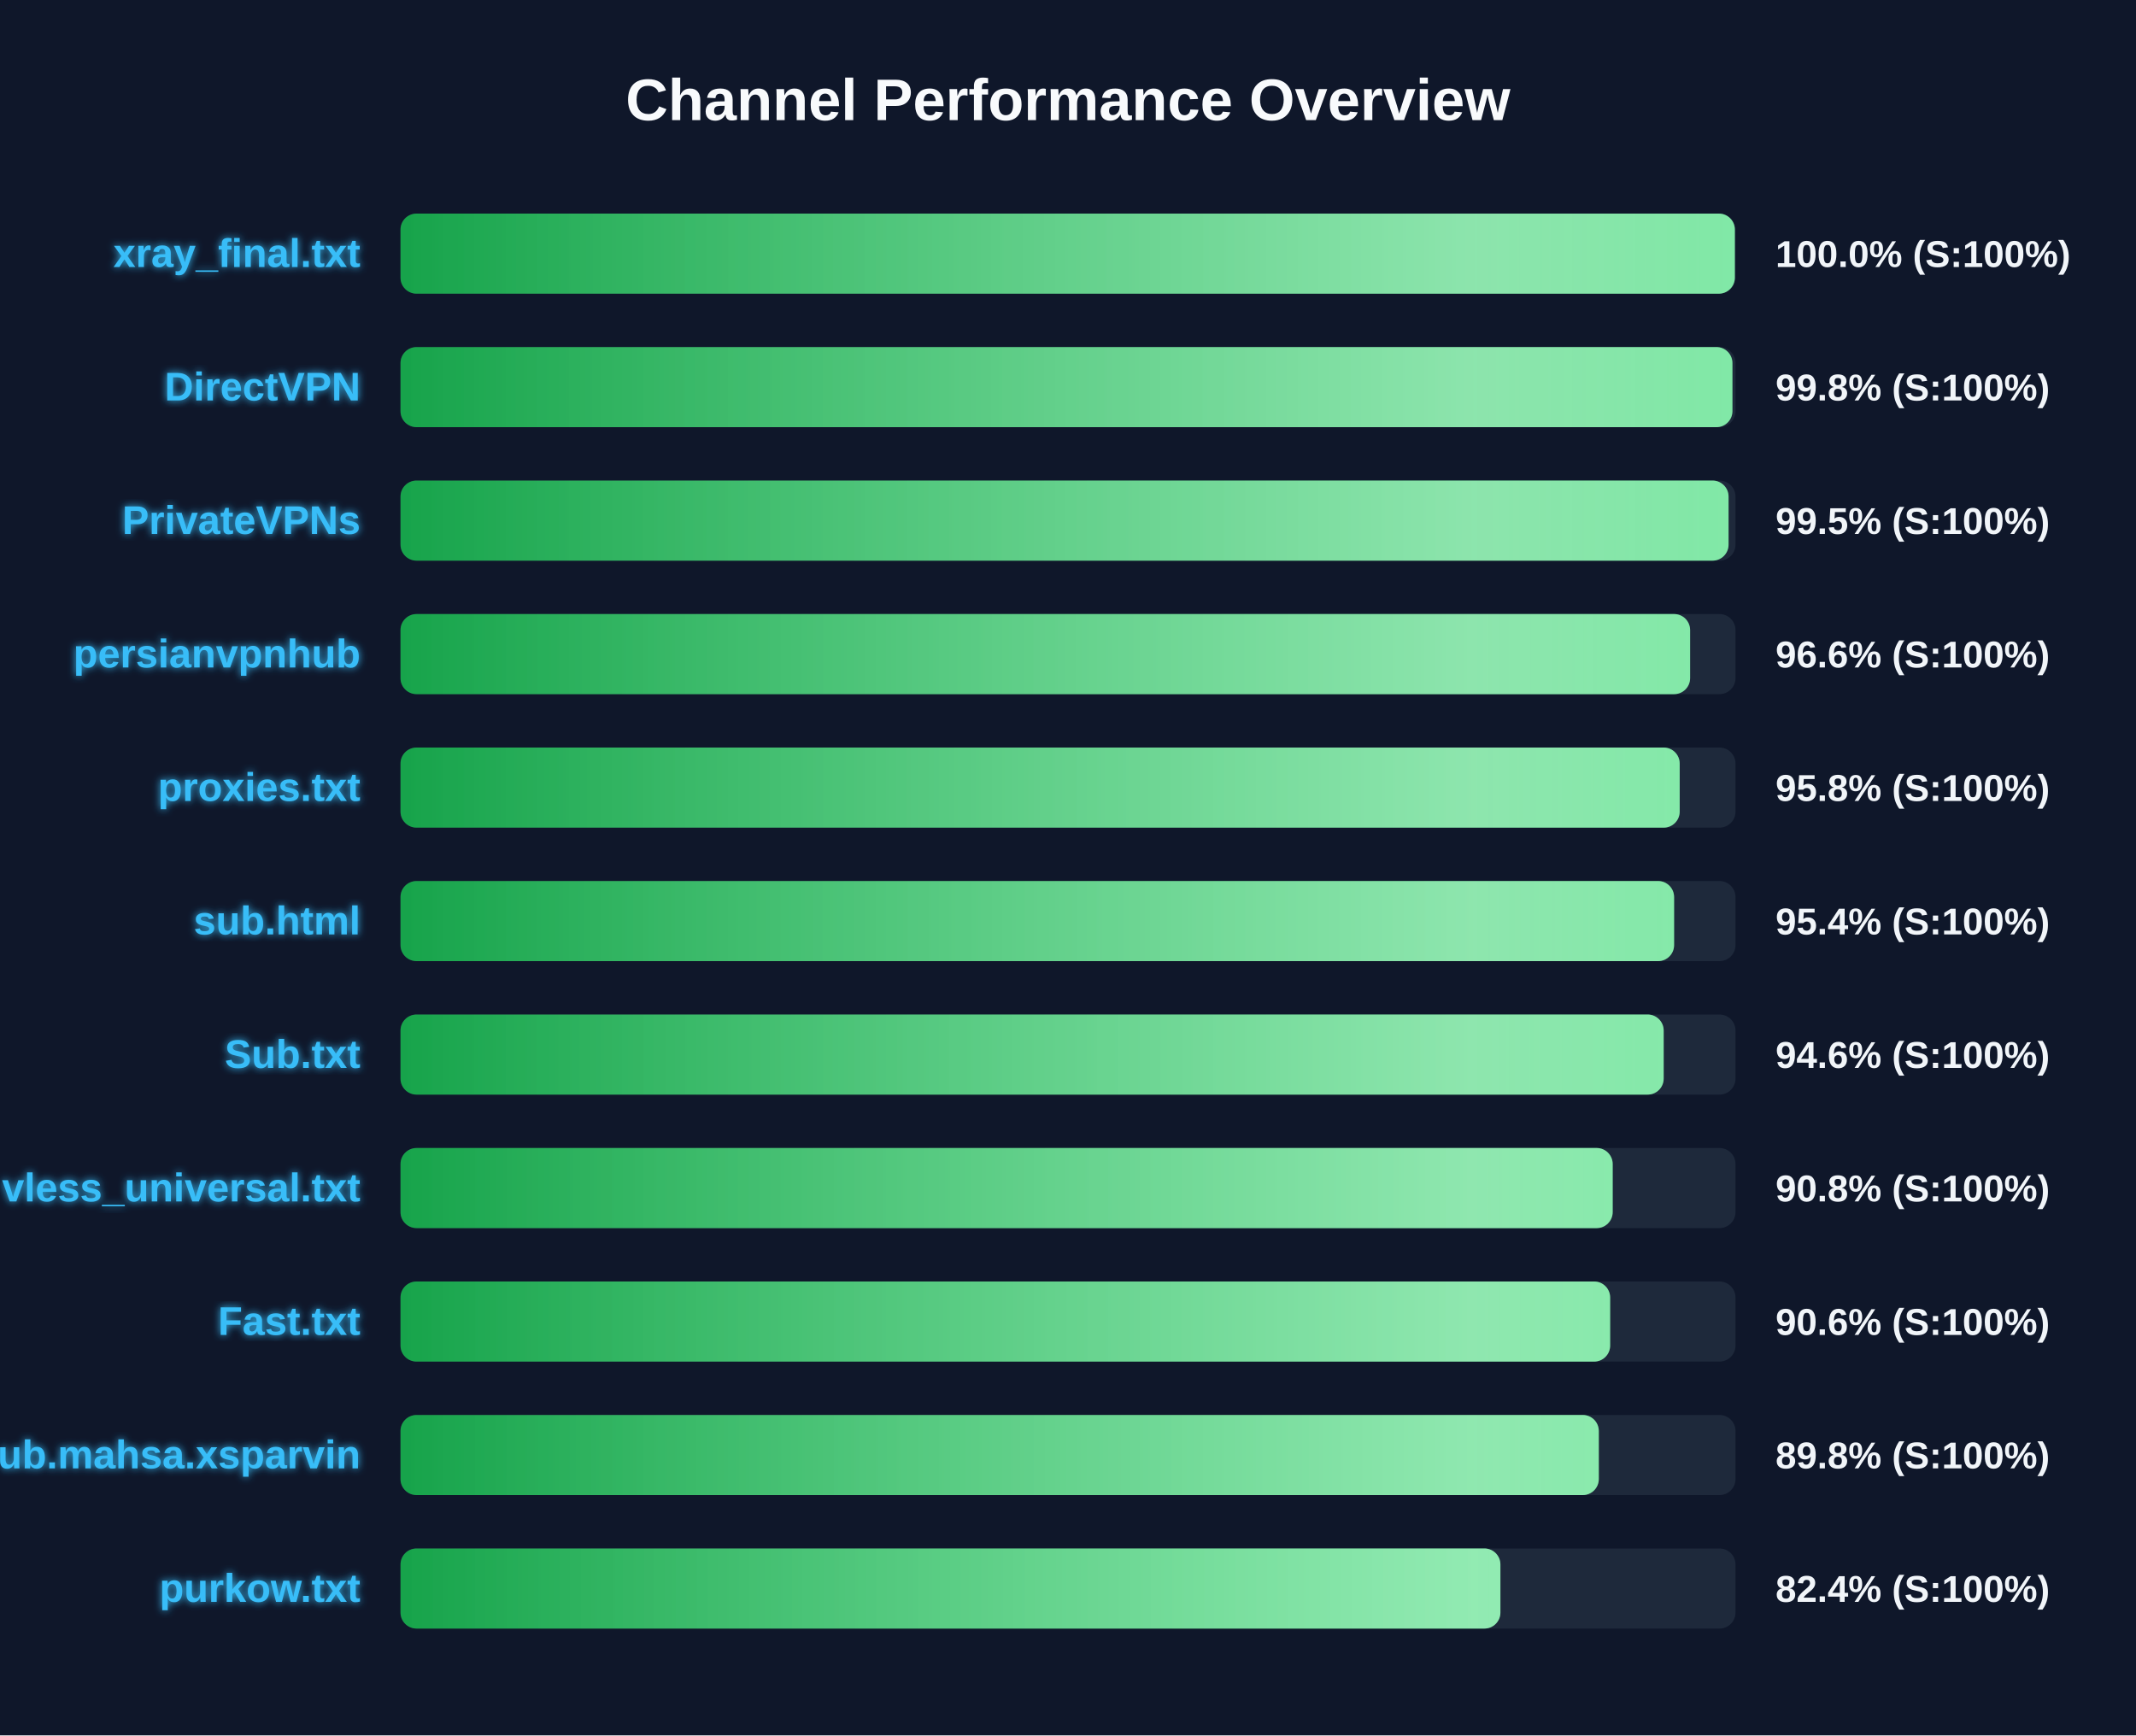
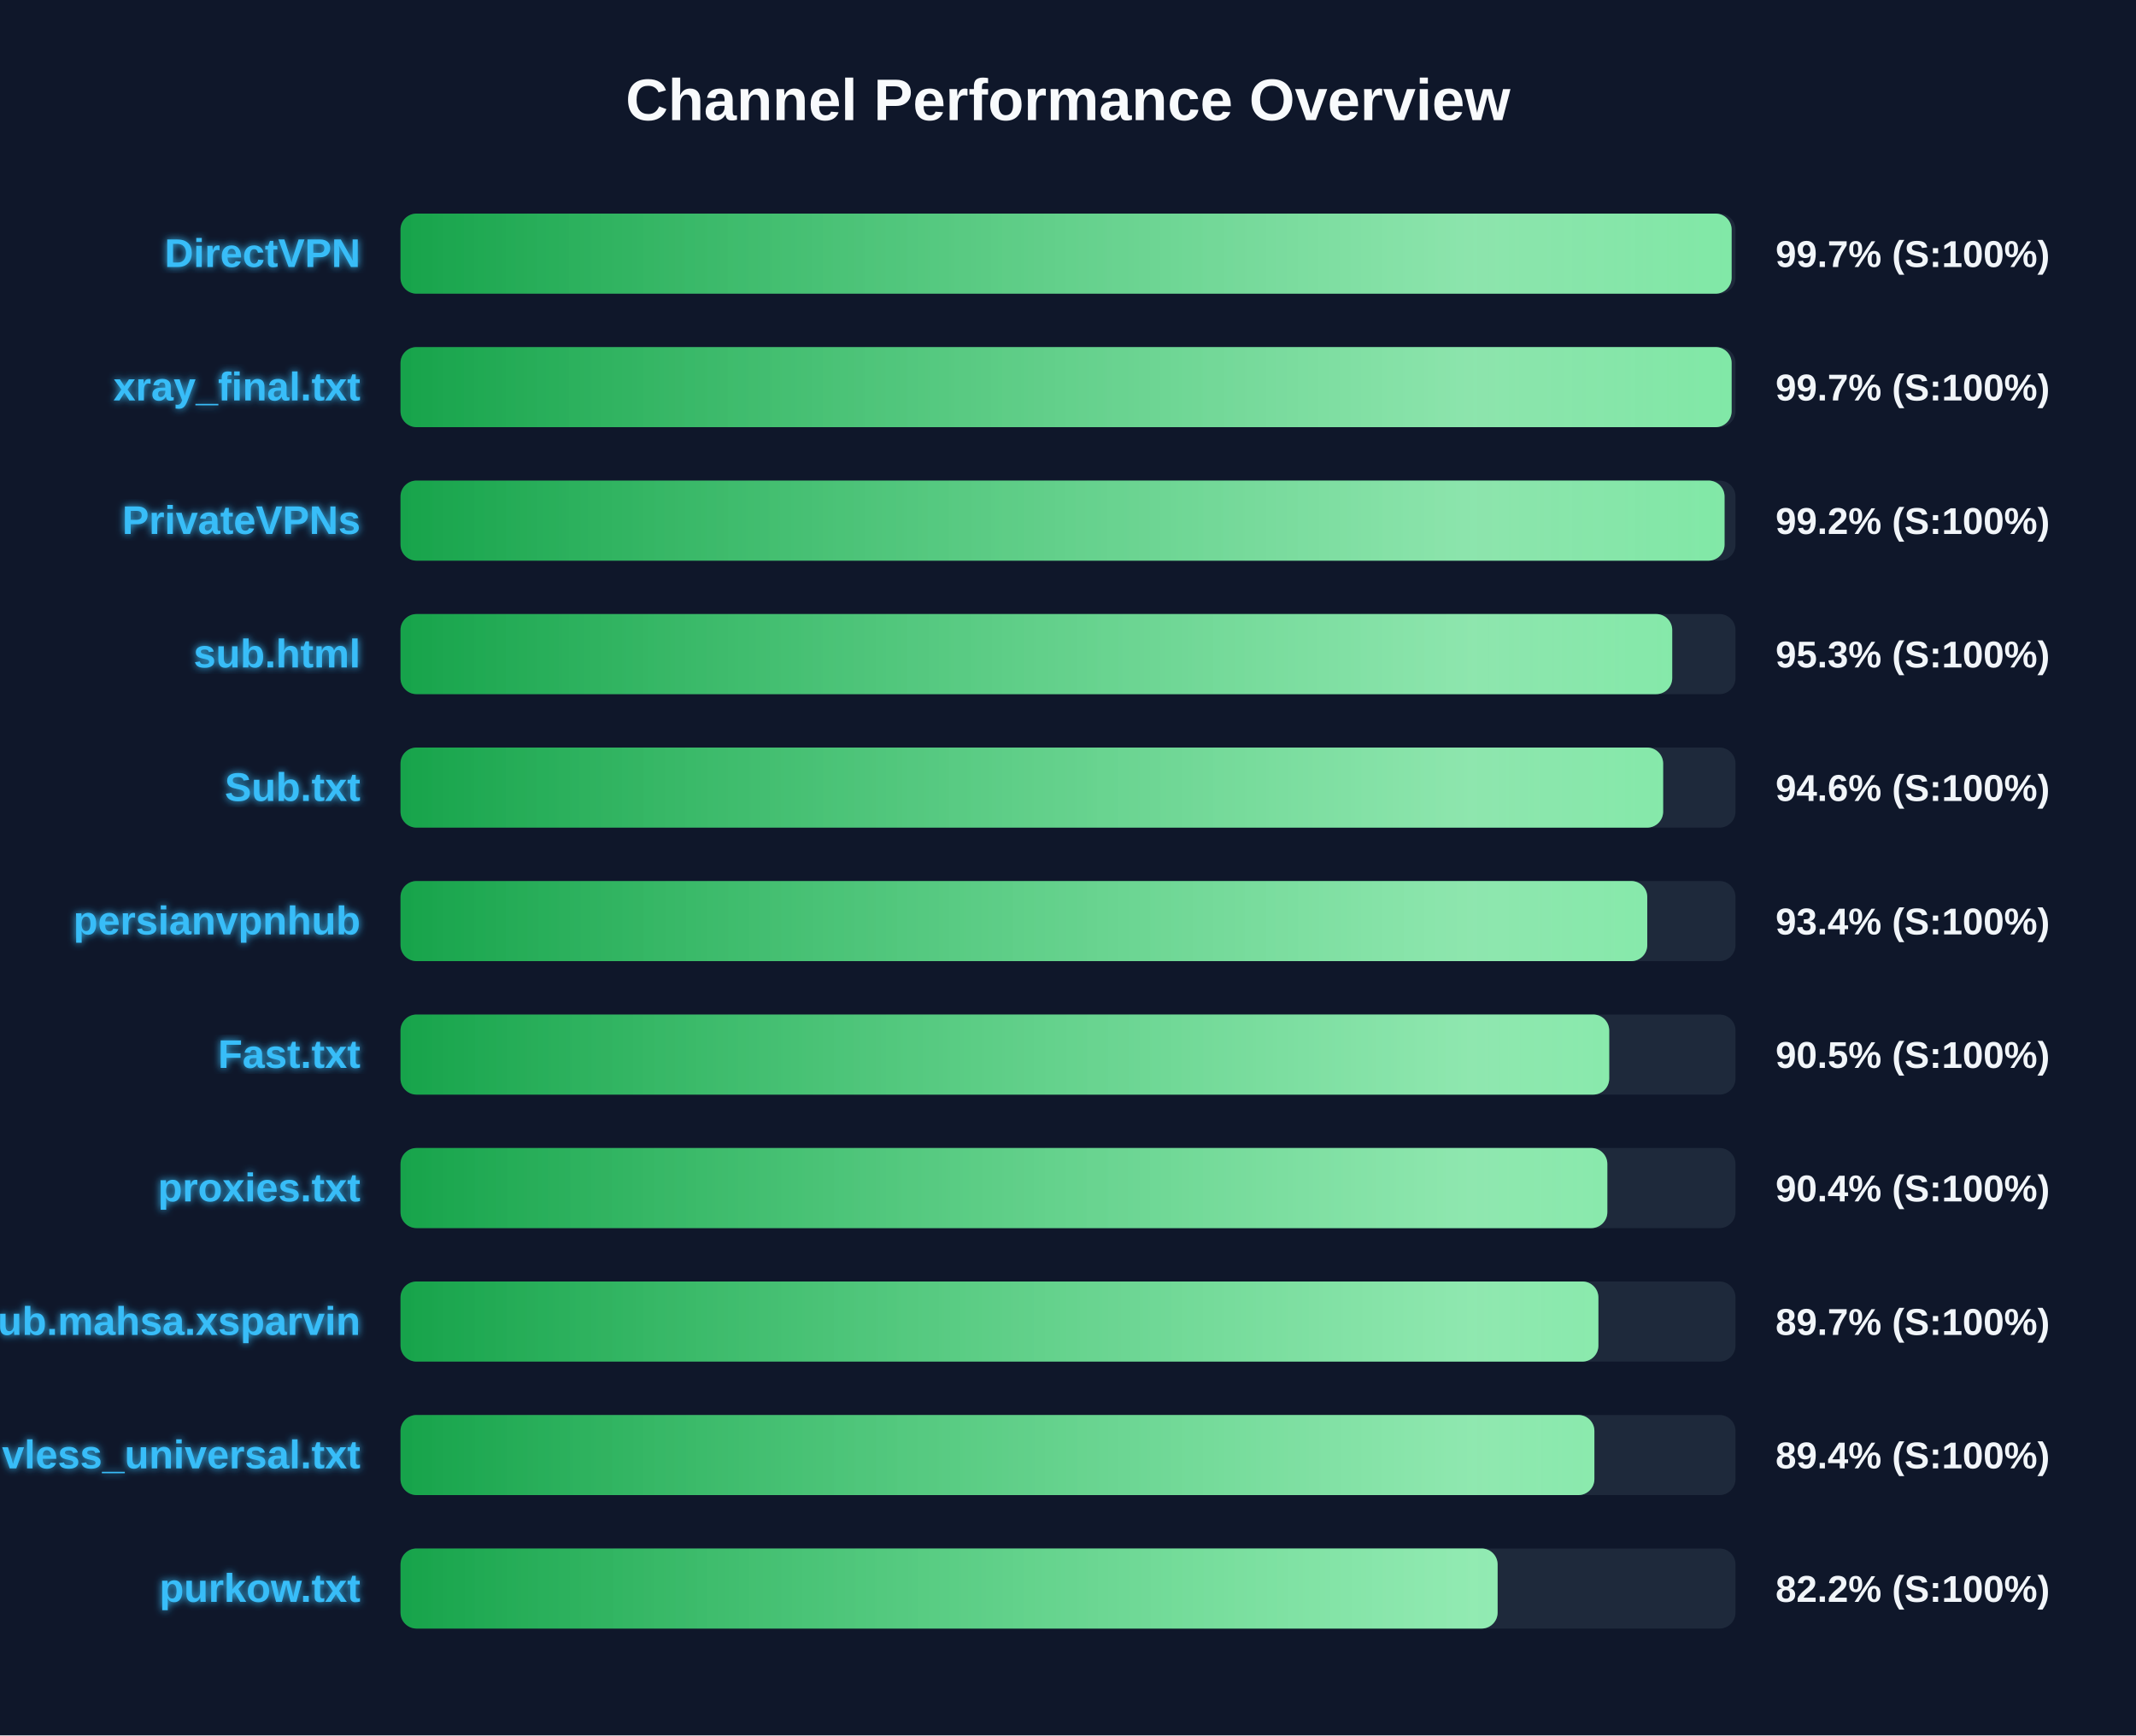
<svg xmlns="http://www.w3.org/2000/svg" width="800" height="650" version="1.1">
  <defs>
    <linearGradient id="grad-green" x1="0%" y1="0%" x2="100%" y2="0%">
      <stop offset="0%" stop-color="#16a34a" />
      <stop offset="100%" stop-color="#4ade80" />
    </linearGradient>
    <linearGradient id="grad-yellow" x1="0%" y1="0%" x2="100%" y2="0%">
      <stop offset="0%" stop-color="#ca8a04" />
      <stop offset="100%" stop-color="#fde047" />
    </linearGradient>
    <linearGradient id="grad-red" x1="0%" y1="0%" x2="100%" y2="0%">
      <stop offset="0%" stop-color="#dc2626" />
      <stop offset="100%" stop-color="#f87171" />
    </linearGradient>
    <linearGradient id="shimmer" x1="0%" y1="0%" x2="100%" y2="0%">
      <stop offset="0%" stop-color="rgba(255,255,255,0)" />
      <stop offset="50%" stop-color="rgba(255,255,255,0.4)" />
      <stop offset="100%" stop-color="rgba(255,255,255,0)" />
    </linearGradient>
    <filter id="glow" x="-20%" y="-20%" width="140%" height="140%">
      <feGaussianBlur stdDeviation="1.5" result="blur" />
      <feComposite in="SourceGraphic" in2="blur" operator="over" />
    </filter>
  </defs>
  <style>
        .bg-rect { fill: #0f172a; }
        .title { font: bold 22px 'Segoe UI', Arial, sans-serif; fill: #f8fafc; }
        .row { font: bold 15px 'Segoe UI', Arial, sans-serif; fill: #38bdf8; filter: url(#glow); }
        .score { font: bold 14px 'Segoe UI', Arial, sans-serif; fill: #f1f5f9; }
        @keyframes shimmer-anim {
            0% { transform: translateX(-100%); }
            100% { transform: translateX(200%); }
        }
        .shimmer-rect {
            animation: shimmer-anim 2.5s infinite linear;
        }
    </style>
  <rect width="100%" height="100%" class="bg-rect" />
  <text x="400" y="45" text-anchor="middle" class="title">Channel Performance Overview</text>
  <rect x="150" y="80" width="500" height="30" fill="#1e293b" rx="6" />
  <clipPath id="clip-0">
-     <rect x="150" y="80" width="499.75" height="30" rx="6" />
+     <rect x="150" y="80" width="498.55" height="30" rx="6" />
  </clipPath>
-   <rect x="150" y="80" width="499.75" height="30" fill="url(#grad-green)" rx="6" />
+   <rect x="150" y="80" width="498.55" height="30" fill="url(#grad-green)" rx="6" />
  <g clip-path="url(#clip-0)">
    <rect x="150" y="80" width="100%" height="30" fill="url(#shimmer)" class="shimmer-rect" />
  </g>
-   <text x="135" y="100" text-anchor="end" class="row">xray_final.txt</text>
-   <text x="665" y="100" text-anchor="start" class="score">100.0% (S:100%)</text>
+   <text x="135" y="100" text-anchor="end" class="row">DirectVPN</text>
+   <text x="665" y="100" text-anchor="start" class="score">99.7% (S:100%)</text>
  <rect x="150" y="130" width="500" height="30" fill="#1e293b" rx="6" />
  <clipPath id="clip-1">
-     <rect x="150" y="130" width="498.85" height="30" rx="6" />
+     <rect x="150" y="130" width="498.55" height="30" rx="6" />
  </clipPath>
-   <rect x="150" y="130" width="498.85" height="30" fill="url(#grad-green)" rx="6" />
+   <rect x="150" y="130" width="498.55" height="30" fill="url(#grad-green)" rx="6" />
  <g clip-path="url(#clip-1)">
    <rect x="150" y="130" width="100%" height="30" fill="url(#shimmer)" class="shimmer-rect" />
  </g>
-   <text x="135" y="150" text-anchor="end" class="row">DirectVPN</text>
-   <text x="665" y="150" text-anchor="start" class="score">99.8% (S:100%)</text>
+   <text x="135" y="150" text-anchor="end" class="row">xray_final.txt</text>
+   <text x="665" y="150" text-anchor="start" class="score">99.7% (S:100%)</text>
  <rect x="150" y="180" width="500" height="30" fill="#1e293b" rx="6" />
  <clipPath id="clip-2">
-     <rect x="150" y="180" width="497.4" height="30" rx="6" />
+     <rect x="150" y="180" width="495.9" height="30" rx="6" />
  </clipPath>
-   <rect x="150" y="180" width="497.4" height="30" fill="url(#grad-green)" rx="6" />
+   <rect x="150" y="180" width="495.9" height="30" fill="url(#grad-green)" rx="6" />
  <g clip-path="url(#clip-2)">
    <rect x="150" y="180" width="100%" height="30" fill="url(#shimmer)" class="shimmer-rect" />
  </g>
  <text x="135" y="200" text-anchor="end" class="row">PrivateVPNs</text>
-   <text x="665" y="200" text-anchor="start" class="score">99.5% (S:100%)</text>
+   <text x="665" y="200" text-anchor="start" class="score">99.2% (S:100%)</text>
  <rect x="150" y="230" width="500" height="30" fill="#1e293b" rx="6" />
  <clipPath id="clip-3">
-     <rect x="150" y="230" width="483.0" height="30" rx="6" />
+     <rect x="150" y="230" width="476.3" height="30" rx="6" />
  </clipPath>
-   <rect x="150" y="230" width="483.0" height="30" fill="url(#grad-green)" rx="6" />
+   <rect x="150" y="230" width="476.3" height="30" fill="url(#grad-green)" rx="6" />
  <g clip-path="url(#clip-3)">
    <rect x="150" y="230" width="100%" height="30" fill="url(#shimmer)" class="shimmer-rect" />
  </g>
-   <text x="135" y="250" text-anchor="end" class="row">persianvpnhub</text>
-   <text x="665" y="250" text-anchor="start" class="score">96.6% (S:100%)</text>
+   <text x="135" y="250" text-anchor="end" class="row">sub.html</text>
+   <text x="665" y="250" text-anchor="start" class="score">95.3% (S:100%)</text>
  <rect x="150" y="280" width="500" height="30" fill="#1e293b" rx="6" />
  <clipPath id="clip-4">
-     <rect x="150" y="280" width="479.1" height="30" rx="6" />
+     <rect x="150" y="280" width="472.9" height="30" rx="6" />
  </clipPath>
-   <rect x="150" y="280" width="479.1" height="30" fill="url(#grad-green)" rx="6" />
+   <rect x="150" y="280" width="472.9" height="30" fill="url(#grad-green)" rx="6" />
  <g clip-path="url(#clip-4)">
    <rect x="150" y="280" width="100%" height="30" fill="url(#shimmer)" class="shimmer-rect" />
  </g>
-   <text x="135" y="300" text-anchor="end" class="row">proxies.txt</text>
-   <text x="665" y="300" text-anchor="start" class="score">95.8% (S:100%)</text>
+   <text x="135" y="300" text-anchor="end" class="row">Sub.txt</text>
+   <text x="665" y="300" text-anchor="start" class="score">94.6% (S:100%)</text>
  <rect x="150" y="330" width="500" height="30" fill="#1e293b" rx="6" />
  <clipPath id="clip-5">
-     <rect x="150" y="330" width="477.0" height="30" rx="6" />
+     <rect x="150" y="330" width="466.95" height="30" rx="6" />
  </clipPath>
-   <rect x="150" y="330" width="477.0" height="30" fill="url(#grad-green)" rx="6" />
+   <rect x="150" y="330" width="466.95" height="30" fill="url(#grad-green)" rx="6" />
  <g clip-path="url(#clip-5)">
    <rect x="150" y="330" width="100%" height="30" fill="url(#shimmer)" class="shimmer-rect" />
  </g>
-   <text x="135" y="350" text-anchor="end" class="row">sub.html</text>
-   <text x="665" y="350" text-anchor="start" class="score">95.4% (S:100%)</text>
+   <text x="135" y="350" text-anchor="end" class="row">persianvpnhub</text>
+   <text x="665" y="350" text-anchor="start" class="score">93.4% (S:100%)</text>
  <rect x="150" y="380" width="500" height="30" fill="#1e293b" rx="6" />
  <clipPath id="clip-6">
-     <rect x="150" y="380" width="473.1" height="30" rx="6" />
+     <rect x="150" y="380" width="452.7" height="30" rx="6" />
  </clipPath>
-   <rect x="150" y="380" width="473.1" height="30" fill="url(#grad-green)" rx="6" />
+   <rect x="150" y="380" width="452.7" height="30" fill="url(#grad-green)" rx="6" />
  <g clip-path="url(#clip-6)">
    <rect x="150" y="380" width="100%" height="30" fill="url(#shimmer)" class="shimmer-rect" />
  </g>
-   <text x="135" y="400" text-anchor="end" class="row">Sub.txt</text>
-   <text x="665" y="400" text-anchor="start" class="score">94.6% (S:100%)</text>
+   <text x="135" y="400" text-anchor="end" class="row">Fast.txt</text>
+   <text x="665" y="400" text-anchor="start" class="score">90.5% (S:100%)</text>
  <rect x="150" y="430" width="500" height="30" fill="#1e293b" rx="6" />
  <clipPath id="clip-7">
-     <rect x="150" y="430" width="454.0" height="30" rx="6" />
+     <rect x="150" y="430" width="452.0" height="30" rx="6" />
  </clipPath>
-   <rect x="150" y="430" width="454.0" height="30" fill="url(#grad-green)" rx="6" />
+   <rect x="150" y="430" width="452.0" height="30" fill="url(#grad-green)" rx="6" />
  <g clip-path="url(#clip-7)">
    <rect x="150" y="430" width="100%" height="30" fill="url(#shimmer)" class="shimmer-rect" />
  </g>
-   <text x="135" y="450" text-anchor="end" class="row">vless_universal.txt</text>
-   <text x="665" y="450" text-anchor="start" class="score">90.8% (S:100%)</text>
+   <text x="135" y="450" text-anchor="end" class="row">proxies.txt</text>
+   <text x="665" y="450" text-anchor="start" class="score">90.4% (S:100%)</text>
  <rect x="150" y="480" width="500" height="30" fill="#1e293b" rx="6" />
  <clipPath id="clip-8">
-     <rect x="150" y="480" width="453.05" height="30" rx="6" />
+     <rect x="150" y="480" width="448.65" height="30" rx="6" />
  </clipPath>
-   <rect x="150" y="480" width="453.05" height="30" fill="url(#grad-green)" rx="6" />
+   <rect x="150" y="480" width="448.65" height="30" fill="url(#grad-green)" rx="6" />
  <g clip-path="url(#clip-8)">
    <rect x="150" y="480" width="100%" height="30" fill="url(#shimmer)" class="shimmer-rect" />
  </g>
-   <text x="135" y="500" text-anchor="end" class="row">Fast.txt</text>
-   <text x="665" y="500" text-anchor="start" class="score">90.6% (S:100%)</text>
+   <text x="135" y="500" text-anchor="end" class="row">Sub.mahsa.xsparvin</text>
+   <text x="665" y="500" text-anchor="start" class="score">89.7% (S:100%)</text>
  <rect x="150" y="530" width="500" height="30" fill="#1e293b" rx="6" />
  <clipPath id="clip-9">
-     <rect x="150" y="530" width="448.8" height="30" rx="6" />
+     <rect x="150" y="530" width="447.15" height="30" rx="6" />
  </clipPath>
-   <rect x="150" y="530" width="448.8" height="30" fill="url(#grad-green)" rx="6" />
+   <rect x="150" y="530" width="447.15" height="30" fill="url(#grad-green)" rx="6" />
  <g clip-path="url(#clip-9)">
    <rect x="150" y="530" width="100%" height="30" fill="url(#shimmer)" class="shimmer-rect" />
  </g>
-   <text x="135" y="550" text-anchor="end" class="row">Sub.mahsa.xsparvin</text>
-   <text x="665" y="550" text-anchor="start" class="score">89.8% (S:100%)</text>
+   <text x="135" y="550" text-anchor="end" class="row">vless_universal.txt</text>
+   <text x="665" y="550" text-anchor="start" class="score">89.4% (S:100%)</text>
  <rect x="150" y="580" width="500" height="30" fill="#1e293b" rx="6" />
  <clipPath id="clip-10">
-     <rect x="150" y="580" width="411.95" height="30" rx="6" />
+     <rect x="150" y="580" width="410.9" height="30" rx="6" />
  </clipPath>
-   <rect x="150" y="580" width="411.95" height="30" fill="url(#grad-green)" rx="6" />
+   <rect x="150" y="580" width="410.9" height="30" fill="url(#grad-green)" rx="6" />
  <g clip-path="url(#clip-10)">
    <rect x="150" y="580" width="100%" height="30" fill="url(#shimmer)" class="shimmer-rect" />
  </g>
  <text x="135" y="600" text-anchor="end" class="row">purkow.txt</text>
-   <text x="665" y="600" text-anchor="start" class="score">82.4% (S:100%)</text>
+   <text x="665" y="600" text-anchor="start" class="score">82.2% (S:100%)</text>
</svg>
